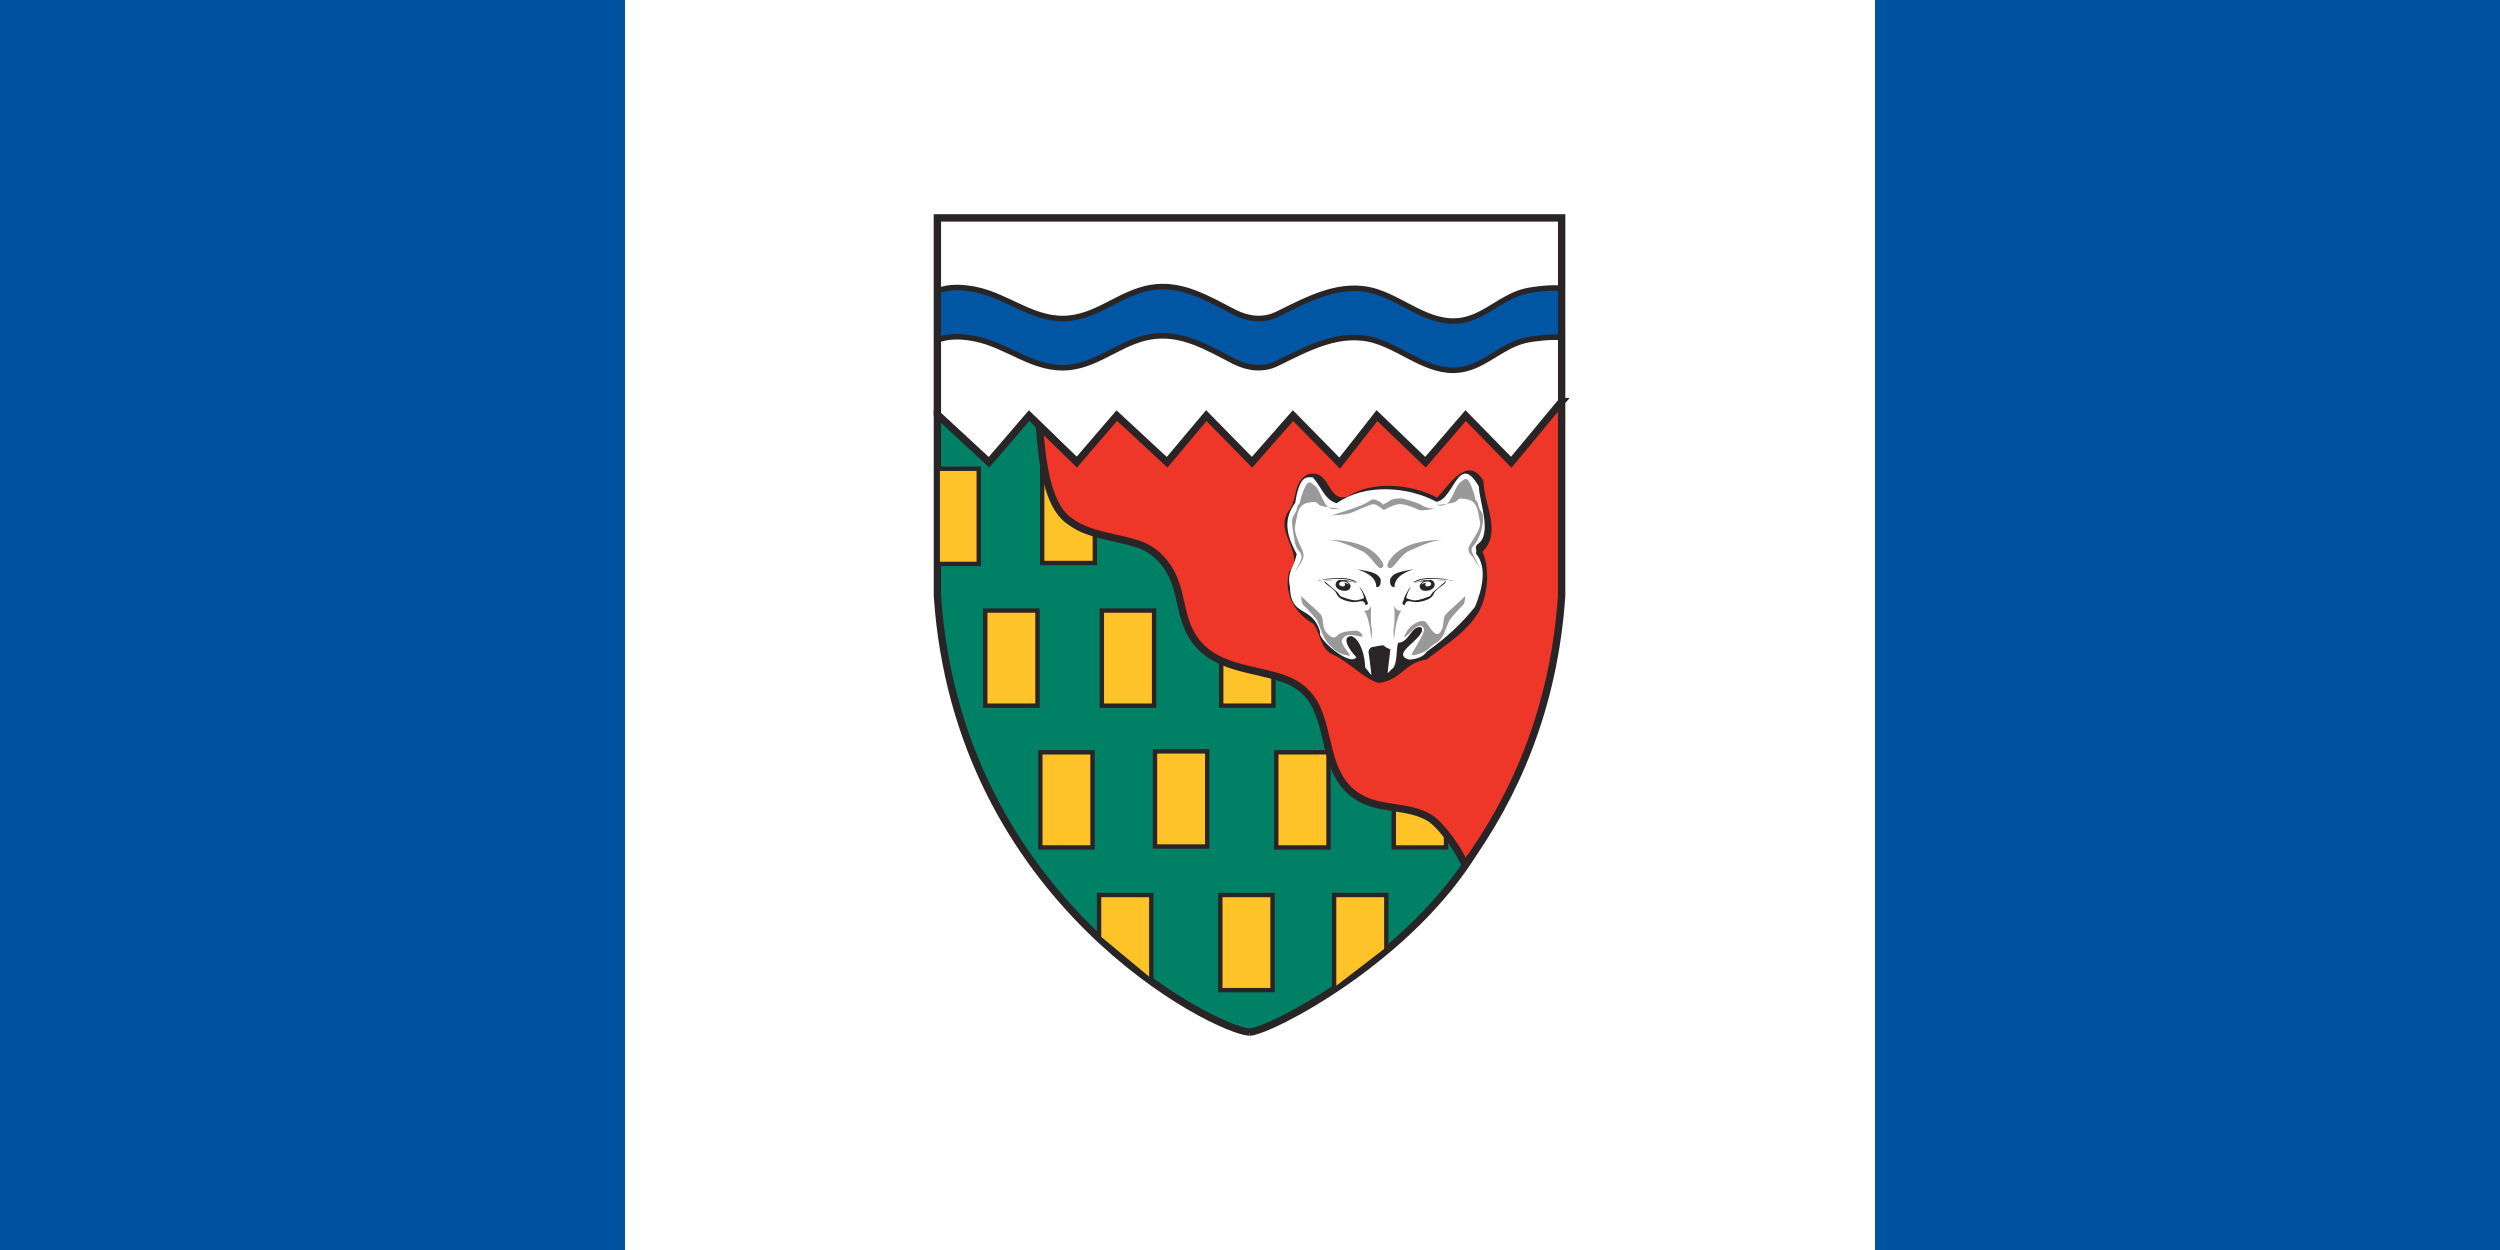
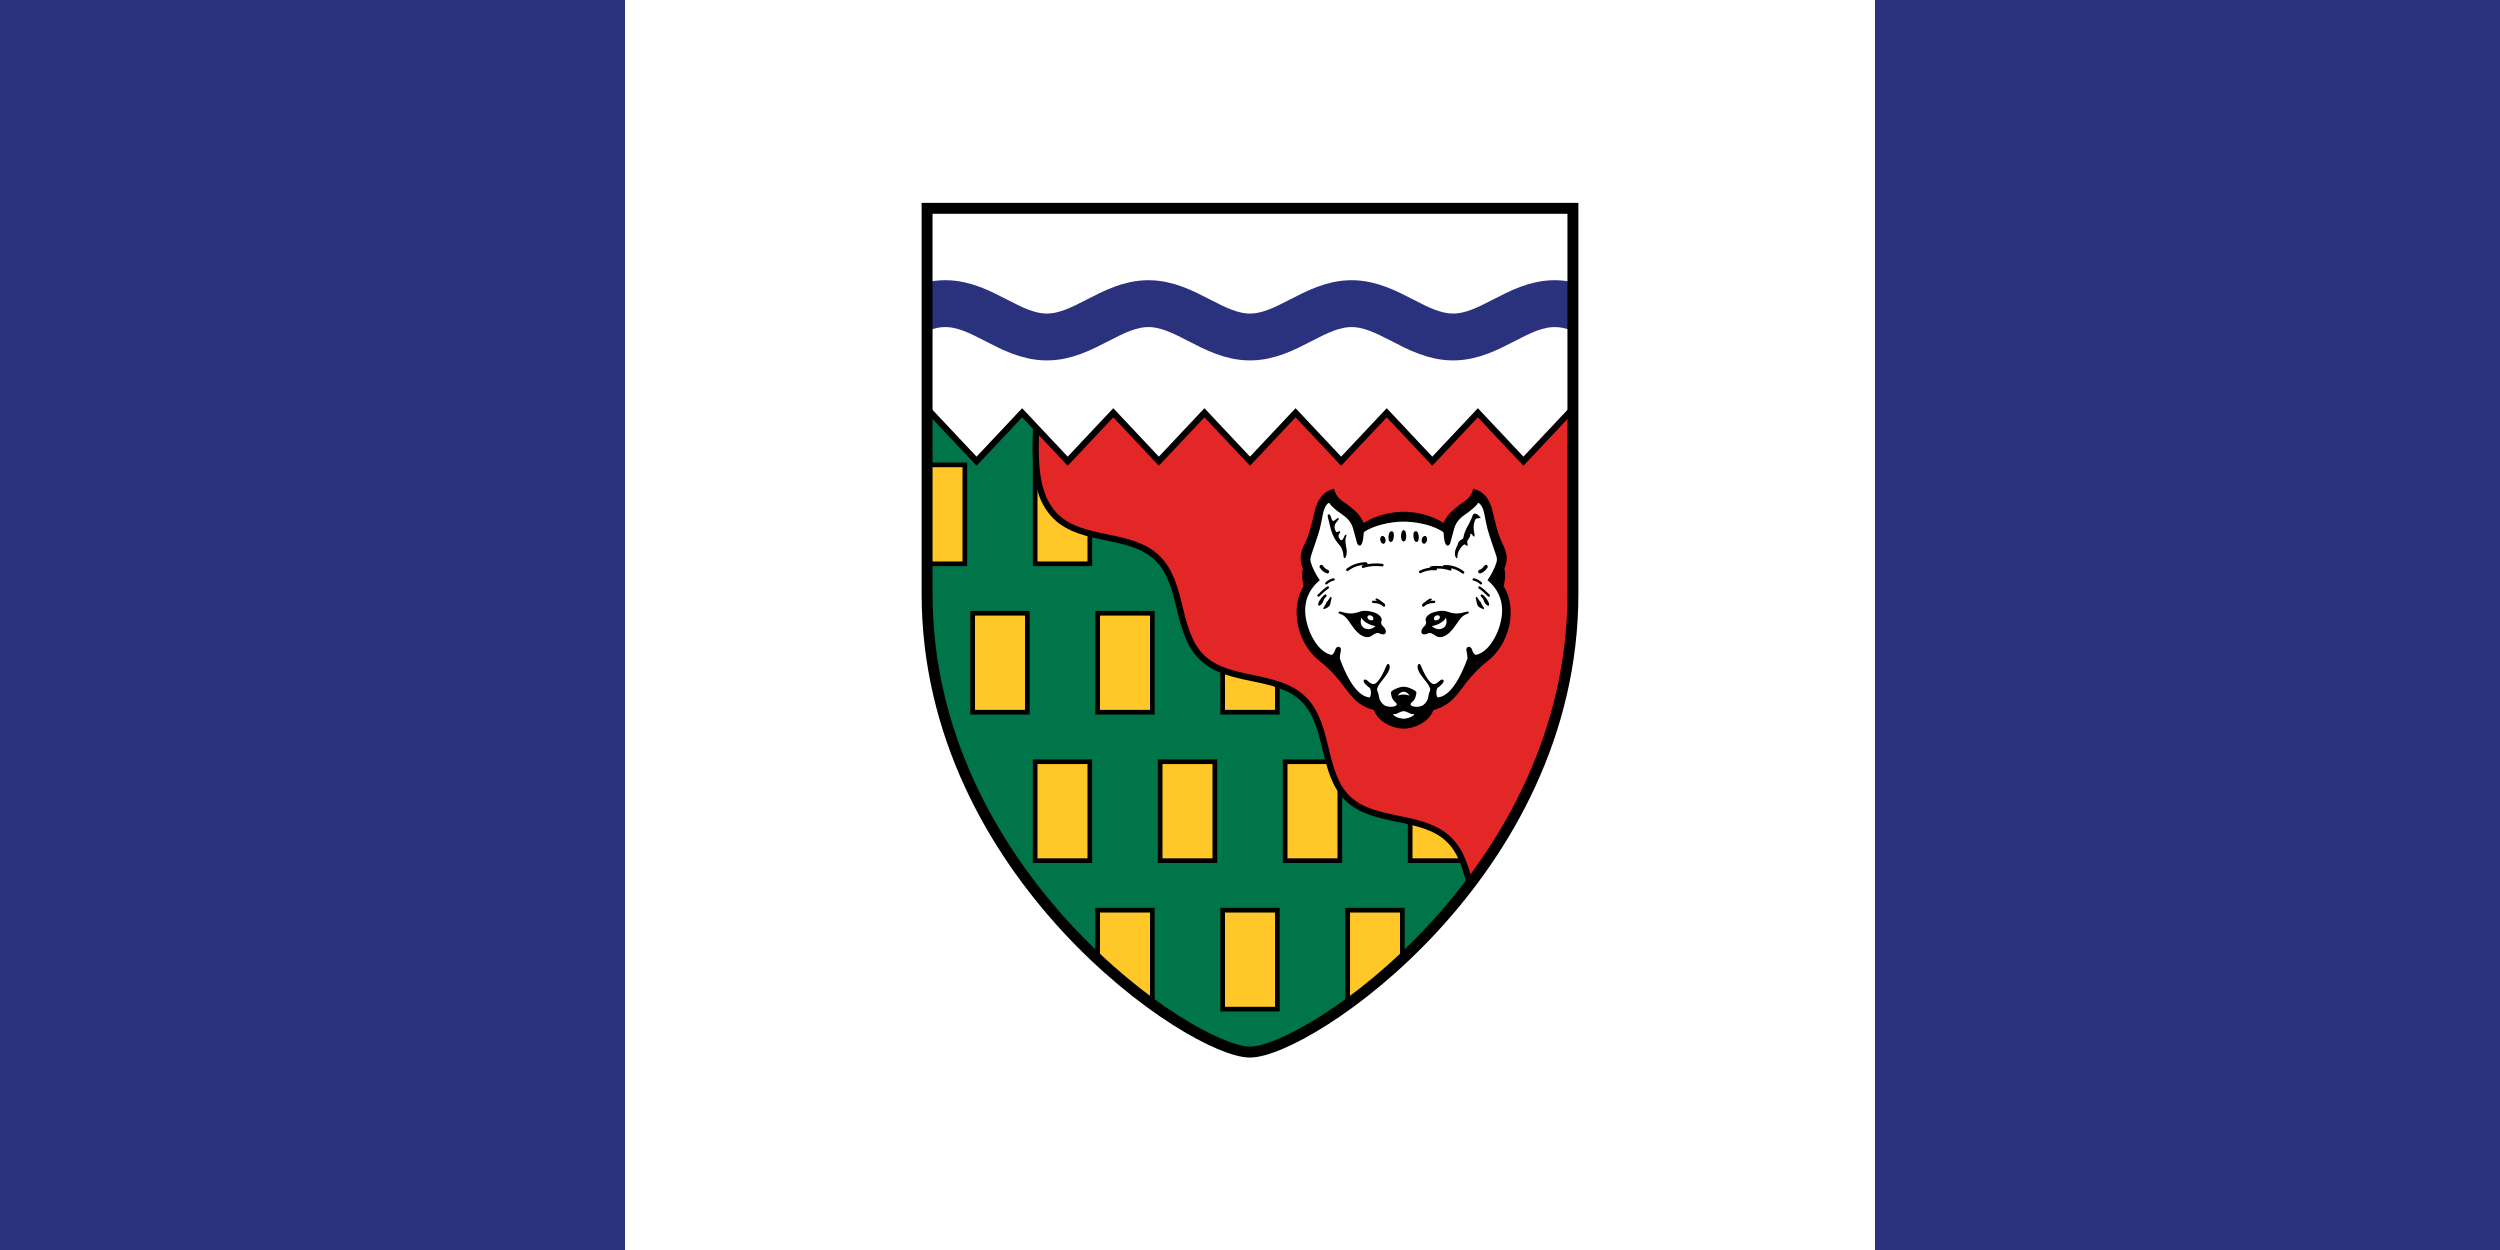
- <svg xmlns="http://www.w3.org/2000/svg" xmlns:xlink="http://www.w3.org/1999/xlink" version="1.1" width="1200" height="600" id="svg6055">
-   <defs id="defs6057">
-     <clipPath id="clipPath1496">
-       <path d="m 336.371,412.629 155.576,0 0,-77.077 -155.576,0 0,77.077 z" id="path1498" />
-     </clipPath>
-     <clipPath id="clipPath348-5">
-       <path d="m 421.889,254.089 c -0.308,-0.145 -0.653,0.743 -1.378,1.215 -0.738,0.328 -1.825,0.87 -2.646,0.87 l 0.516,-0.005 c 1.313,-0.082 2.708,-0.41 3.446,-1.477 0,0 0.37,-0.458 0.062,-0.603" id="path350-1" />
-     </clipPath>
-     <clipPath id="clipPath358-7">
-       <path d="m 0.139,-0.637 -1.014,0 0,0.608 1.014,0 0,-0.608 z" id="path360-1" />
-     </clipPath>
-     <clipPath id="clipPath810-1">
-       <path d="m 422.432,254.089 c 0.309,-0.145 0.653,0.743 1.378,1.215 0.739,0.328 1.826,0.87 2.646,0.87 l -0.516,-0.005 c -1.313,-0.082 -2.708,-0.41 -3.446,-1.477 0,0 -0.369,-0.458 -0.062,-0.603" id="path812-5" />
-     </clipPath>
-     <clipPath id="clipPath820-2">
-       <path d="m 1.003,-0.637 -1.014,0 0,0.608 1.014,0 0,-0.608 z" id="path822-7" />
-     </clipPath>
-     <clipPath id="clipPath832-6">
-       <path d="m 0.192,-0.19 -0.203,0 0,0.203 0.203,0 0,-0.203 z" id="path834-1" />
-     </clipPath>
-     <clipPath id="clipPath848-4">
-       <path d="m 417.43,258.856 c 0,0 -0.435,1.015 -0.689,1.051 -0.254,0.037 -0.471,-0.217 -0.507,-0.435 -0.037,-0.217 -0.496,-1.161 -0.254,-0.87 0.362,0.435 0.616,0.435 0.797,0.399 0.182,-0.036 0.653,-0.145 0.653,-0.145" id="path850-2" />
-     </clipPath>
-     <clipPath id="clipPath858-3">
-       <path d="m 0.765,-0.951 -1.44,0 0,1.44 1.44,0 0,-1.44 z" id="path860-2" />
-     </clipPath>
-     <clipPath id="clipPath872-2">
-       <path d="m 427.362,259.001 c 0,0 0.29,1.124 0.544,1.16 0.254,0.036 0.471,-0.217 0.508,-0.435 0.036,-0.217 0.496,-1.161 0.253,-0.87 -0.362,0.435 -0.616,0.435 -0.797,0.399 -0.181,-0.036 -0.508,-0.254 -0.508,-0.254" id="path874-1" />
-     </clipPath>
-     <clipPath id="clipPath882-6">
-       <path d="m 0.765,-0.951 -1.44,0 0,1.44 1.44,0 0,-1.44 z" id="path884-8" />
-     </clipPath>
-     <clipPath id="clipPath894-5">
-       <path d="m 415.907,252.005 c 0.544,-0.544 1.269,-1.124 1.487,-1.414 0.217,-0.29 0.036,-0.906 0.398,-1.305 0.363,-0.399 0.58,-0.471 0.834,-0.181 0.254,0.29 1.124,0.326 1.378,0.326 0.253,0 0.688,-0.471 0.326,-0.435 -0.363,0.036 -1.051,0.363 -1.378,-0.217 -0.198,-0.354 0.762,-1.197 0.544,-1.197 -0.217,0 -0.87,0.145 -1.232,0.544 -0.363,0.399 -0.472,0.399 -0.762,1.051 -0.235,0.53 -0.326,0.943 -0.543,1.197 -0.218,0.253 -0.617,0.725 -0.834,0.906 -0.218,0.181 -0.218,0.725 -0.218,0.725" id="path896-7" />
-     </clipPath>
-     <clipPath id="clipPath904-6">
-       <path d="m 0.549,-0.705 -0.872,0 0,0.872 0.872,0 0,-0.872 z" id="path906-1" />
-     </clipPath>
-     <clipPath id="clipPath916-8">
-       <path d="m 0.333,-0.19 -0.349,0 0,0.349 0.174,0 0,-0.174 0.174,0 0,-0.174 z" id="path918-9" />
-     </clipPath>
-     <clipPath id="clipPath928-2">
-       <path d="m 428.087,252.005 c -0.543,-0.544 -1.268,-1.124 -1.486,-1.414 -0.217,-0.29 -0.036,-0.906 -0.399,-1.305 -0.362,-0.399 -0.761,0.471 -1.015,0.761 -0.253,0.29 -0.87,-0.036 -1.232,-0.398 -0.179,-0.18 -0.585,-0.867 -0.29,-0.653 0.399,0.29 1.015,1.196 1.341,0.616 0.199,-0.353 -1.087,-1.993 -0.87,-1.993 0.218,0 0.943,0.145 1.305,0.543 0.363,0.399 0.761,0.363 1.051,1.015 0.236,0.53 0.327,0.943 0.544,1.197 0.218,0.253 0.616,0.725 0.834,0.906 0.217,0.181 0.217,0.725 0.217,0.725" id="path930-7" />
-     </clipPath>
-     <clipPath id="clipPath938-9">
-       <path d="m 0.549,-0.705 -0.872,0 0,0.872 0.872,0 0,-0.872 z" id="path940-5" />
-     </clipPath>
-     <clipPath id="clipPath950-4">
-       <path d="m 0.333,-0.19 -0.349,0 0,0.349 0.174,0 0,-0.174 0.174,0 0,-0.174 z" id="path952-3" />
-     </clipPath>
-     <clipPath id="clipPath962-1">
-       <path d="m 420.547,250.917 c 0,0 0.29,-0.036 0.399,0.109 0.109,0.145 0.145,0.254 0.145,0.254 0,0 -0.036,-1.378 0.036,-1.595 0.073,-0.218 0,-0.943 0,-0.943 0,0 -0.036,0.399 -0.108,0.87 -0.073,0.472 -0.29,1.233 -0.472,1.305" id="path964-2" />
-     </clipPath>
-     <clipPath id="clipPath972-3">
-       <path d="m 0.645,-1 -0.96,0 0,1.92 0.96,0 0,-1.92 z" id="path974-3" />
-     </clipPath>
-     <clipPath id="clipPath984-4">
-       <path d="m 423.375,250.917 c 0,0 -0.29,-0.036 -0.399,0.109 -0.109,0.145 -0.145,0.254 -0.145,0.254 0,0 0.036,-1.378 -0.036,-1.595 -0.073,-0.218 0,-0.943 0,-0.943 0,0 0.036,0.399 0.109,0.87 0.072,0.472 0.29,1.233 0.471,1.305" id="path986-1" />
-     </clipPath>
-     <clipPath id="clipPath994-1">
-       <path d="m 0.645,-1 -0.96,0 0,1.92 0.96,0 0,-1.92 z" id="path996-3" />
-     </clipPath>
-     <clipPath id="clipPath1006-8">
-       <path d="m 418.155,257.986 c 0,0 1.667,0.508 2.32,0.798 0.652,0.29 0.616,0.507 1.051,0.326 0.435,-0.181 0.435,-0.326 0.435,-0.326 0,0 0.363,0.181 0.58,0.326 0.218,0.145 0.689,0.181 0.979,0.109 0.29,-0.073 1.051,-0.29 1.341,-0.472 0.29,-0.181 0.653,-0.253 0.906,-0.253 0.254,0 -0.942,-0.182 -1.087,-0.109 -0.145,0.072 -1.088,0.507 -1.559,0.435 -0.471,-0.073 -1.087,-0.435 -1.087,-0.435 0,0 -0.472,0.435 -0.762,0.435 -0.29,0 -1.413,-0.58 -1.812,-0.689 -0.399,-0.109 -1.305,-0.145 -1.305,-0.145" id="path1008-7" />
-     </clipPath>
-     <clipPath id="clipPath1016-4">
-       <path d="m 0.742,-0.308 -1.429,0 0,0.357 1.429,0 0,-0.357 z" id="path1018-2" />
-     </clipPath>
-     <clipPath id="clipPath1028-7">
-       <path d="m 0.167,-0.308 -0.179,0 0,0.357 0.357,0 0,-0.179 -0.179,0 0,-0.179 z" id="path1030-7" />
-     </clipPath>
-     <clipPath id="clipPath1040-9">
-       <path d="m 420.511,251.824 c 0,0 -0.036,0.616 -0.217,0.761 -0.182,0.145 -0.327,0.326 -0.327,0.326 l -0.58,0.181 0.192,-0.381 c 0,0 -0.59,-0.307 -0.808,-0.162 -0.217,0.145 -0.181,0.471 -0.181,0.471 0,0 0.271,0.386 0.154,0.319 -0.118,-0.065 -0.734,-0.065 -0.734,-0.065 0,0 -0.383,-0.084 -0.318,-0.206 0.064,-0.121 0.573,-0.572 0.772,-0.763 0.198,-0.191 0.452,-0.445 0.923,-0.554 0.472,-0.109 1.015,0.036 1.015,0.036 l 0.109,0.037" id="path1042-3" />
-     </clipPath>
-     <clipPath id="clipPath1050-1">
-       <path d="m 0.92,-1.232 -1.44,0 0,1.92 1.44,0 0,-0.48 0.48,0 0,-0.96 -0.48,0 0,-0.48 z" id="path1052-9" />
-     </clipPath>
-     <clipPath id="clipPath1068-8">
-       <path d="m 423.774,251.824 c 0,0 0.036,0.616 0.217,0.761 0.181,0.145 0.326,0.326 0.326,0.326 l 0.58,0.181 -0.191,-0.381 c 0,0 0.59,-0.307 0.808,-0.162 0.217,0.145 0.181,0.471 0.181,0.471 0,0 -0.271,0.386 -0.153,0.319 0.117,-0.065 0.733,-0.065 0.733,-0.065 0,0 0.383,-0.084 0.318,-0.206 -0.064,-0.121 -0.573,-0.572 -0.772,-0.763 -0.199,-0.191 -0.452,-0.445 -0.924,-0.554 -0.471,-0.109 -1.015,0.036 -1.015,0.036 l -0.108,0.037" id="path1070-6" />
-     </clipPath>
-     <clipPath id="clipPath1078-5">
-       <path d="m 0.92,-1.232 -1.44,0 0,1.92 1.44,0 0,-0.48 0.48,0 0,-0.96 -0.48,0 0,-0.48 z" id="path1080-0" />
+ <svg xmlns="http://www.w3.org/2000/svg" xmlns:xlink="http://www.w3.org/1999/xlink" width="1200" height="600" viewBox="-4800 -2400 9600 4800">
+   <defs>
+     <marker id="m" viewBox="-114 -199 228 398" markerWidth="228" markerHeight="398">
+       <path fill="#ffc828" stroke="#000" stroke-width="18" d="m-105-190h210v380h-210z" />
+     </marker>
+     <path id="s" d="m-1240-1600h2480v1480c0 1077-1018 1760-1240 1760-222 0-1240-683-1240-1760z" />
+     <clipPath id="c">
+       <use xlink:href="#s" />
    </clipPath>
  </defs>
-   <g transform="translate(-422.765,108.0361)" id="layer1">
-     <path d="m 422.765,-108.036 1200,0 0,600 -1200,0 0,-600 z" id="path1500" style="fill:#ffffff;fill-opacity:1;fill-rule:nonzero;stroke:none" />
-     <path d="m 422.765,-108.036 300,0 0,600 -300,0 0,-600 z" id="path1502" style="fill:#00549f;fill-opacity:1;fill-rule:nonzero;stroke:none" />
-     <path d="m 1022.543,387.384 c 16.215,-0.887 139.972,-62.392 149.827,-209.518 l 0,-181.323 -299.654,0 0,181.323 c 9.847,147.126 133.604,208.63 149.827,209.518" id="path1506" style="fill:#ffffff;fill-opacity:1;fill-rule:nonzero;stroke:none" />
-     <path d="m 1022.543,387.384 c 10.221,-0.56 77.681,-35.528 108.982,-88.478 L 923.525,98.107 l -6.78,-6.648 -19.259,22.38 -24.178,-22.38 -0.592,-0.179 0,86.586 c 9.847,147.126 133.604,208.63 149.827,209.518" id="path1508" style="fill:#008165;fill-opacity:1;fill-rule:nonzero;stroke:none" />
-     <path d="m 1022.543,387.384 c 10.221,-0.56 77.681,-35.528 108.982,-88.478 L 923.525,98.107 l -6.78,-6.648 -19.259,22.38 -24.178,-22.38 -0.592,-0.179 0,86.586 c 9.847,147.126 133.604,208.63 149.827,209.518" id="path1510" style="fill:none;stroke:#292526;stroke-width:3.534;stroke-linecap:butt;stroke-linejoin:miter;stroke-miterlimit:4;stroke-opacity:1;stroke-dasharray:none" />
-     <path d="m 872.693,31.698 0,23.548 c 6.041,-2.46 12.813,-1.72 17.928,-0.74 16.09,3.122 28.701,15.748 45.679,13.778 14.191,-1.643 24.49,-12.175 38.58,-14.627 15.024,-2.608 27.619,5.348 40.401,11.848 6.399,3.246 13.739,4.18 20.302,0.981 14.915,-7.286 30.663,-16.145 47.446,-10.953 14.736,4.562 27.572,17.733 43.834,13.272 10.112,-2.763 17.414,-10.945 28.001,-13.459 4.437,-1.051 12.86,-1.876 17.39,-1.378 l 0.117,0 0,-23.626 c -4.53,-0.498 -12.961,0.327 -17.398,1.378 -10.579,2.514 -17.889,10.696 -27.985,13.459 -16.285,4.453 -29.106,-8.711 -43.842,-13.288 -16.791,-5.184 -32.531,3.682 -47.454,10.968 -6.554,3.199 -13.911,2.273 -20.294,-0.981 -12.79,-6.508 -25.377,-14.456 -40.401,-11.848 -14.09,2.46 -24.396,12.977 -38.587,14.627 -16.97,1.969 -29.596,-10.657 -45.679,-13.771 -5.114,-0.989 -11.996,-1.713 -18.037,0.747 l 0,0.062" id="path1512" style="fill:#0056a3;fill-opacity:1;fill-rule:nonzero;stroke:none" />
-     <path d="m 872.693,31.698 0,23.548 c 6.041,-2.46 12.813,-1.72 17.928,-0.74 16.09,3.122 28.701,15.748 45.679,13.778 14.191,-1.643 24.49,-12.175 38.58,-14.627 15.024,-2.608 27.619,5.348 40.401,11.848 6.399,3.246 13.739,4.18 20.302,0.981 14.915,-7.286 30.663,-16.145 47.446,-10.953 14.736,4.562 27.572,17.733 43.834,13.272 10.112,-2.763 17.414,-10.945 28.001,-13.459 4.437,-1.051 12.86,-1.876 17.39,-1.378 l 0.117,0 0,-23.626 c -4.53,-0.498 -12.961,0.327 -17.398,1.378 -10.579,2.514 -17.889,10.696 -27.985,13.459 -16.285,4.453 -29.106,-8.711 -43.842,-13.288 -16.791,-5.184 -32.531,3.682 -47.454,10.968 -6.554,3.199 -13.911,2.273 -20.294,-0.981 -12.79,-6.508 -25.377,-14.456 -40.401,-11.848 -14.09,2.46 -24.396,12.977 -38.587,14.627 -16.97,1.969 -29.596,-10.657 -45.679,-13.771 -5.114,-0.989 -11.996,-1.713 -18.037,0.747 l 0,0.062 z" id="path1514" style="fill:none;stroke:#292526;stroke-width:2.654;stroke-linecap:butt;stroke-linejoin:miter;stroke-miterlimit:4;stroke-opacity:1;stroke-dasharray:none" />
-     <path d="m 895.688,185.028 25.074,0 0,45.663 -25.074,0 0,-45.663 z" id="path1516" style="fill:#ffc32a;fill-opacity:1;fill-rule:nonzero;stroke:none" />
-     <path d="m 895.688,230.691 25.074,0 0,-45.663 -25.074,0 0,45.663 z" id="path1518" style="fill:none;stroke:#292526;stroke-width:2.102;stroke-linecap:butt;stroke-linejoin:miter;stroke-miterlimit:4;stroke-opacity:1;stroke-dasharray:none" />
-     <path d="m 951.658,185.028 25.066,0 0,45.663 -25.066,0 0,-45.663 z" id="path1520" style="fill:#ffc32a;fill-opacity:1;fill-rule:nonzero;stroke:none" />
-     <path d="m 951.658,230.691 25.066,0 0,-45.663 -25.066,0 0,45.663 z" id="path1522" style="fill:none;stroke:#292526;stroke-width:2.102;stroke-linecap:butt;stroke-linejoin:miter;stroke-miterlimit:4;stroke-opacity:1;stroke-dasharray:none" />
-     <path d="m 922.116,253.079 25.058,0 0,45.663 -25.058,0 0,-45.663 z" id="path1524" style="fill:#ffc32a;fill-opacity:1;fill-rule:nonzero;stroke:none" />
-     <path d="m 922.116,298.735 25.058,0 0,-45.663 -25.058,0 0,45.663 z" id="path1526" style="fill:none;stroke:#292526;stroke-width:2.102;stroke-linecap:butt;stroke-linejoin:miter;stroke-miterlimit:4;stroke-opacity:1;stroke-dasharray:none" />
-     <path d="m 977.168,252.628 25.074,0 0,45.663 -25.074,0 0,-45.663 z" id="path1528" style="fill:#ffc32a;fill-opacity:1;fill-rule:nonzero;stroke:none" />
-     <path d="m 977.168,298.291 25.074,0 0,-45.663 -25.074,0 0,45.663 z" id="path1530" style="fill:none;stroke:#292526;stroke-width:2.102;stroke-linecap:butt;stroke-linejoin:miter;stroke-miterlimit:4;stroke-opacity:1;stroke-dasharray:none" />
-     <path d="m 1035.38,253.079 25.066,0 0,45.663 -25.066,0 0,-45.663 z" id="path1532" style="fill:#ffc32a;fill-opacity:1;fill-rule:nonzero;stroke:none" />
-     <path d="m 1035.38,298.735 25.066,0 0,-45.663 -25.066,0 0,45.663 z" id="path1534" style="fill:none;stroke:#292526;stroke-width:2.102;stroke-linecap:butt;stroke-linejoin:miter;stroke-miterlimit:4;stroke-opacity:1;stroke-dasharray:none" />
-     <path d="m 975.385,362.988 0,-41.421 -25.074,0 0,20.598 25.074,20.823" id="path1536" style="fill:#ffc32a;fill-opacity:1;fill-rule:nonzero;stroke:none" />
-     <path d="m 975.385,362.988 0,-41.421 -25.074,0 0,20.598 25.074,20.823 z" id="path1538" style="fill:none;stroke:#292526;stroke-width:2.102;stroke-linecap:butt;stroke-linejoin:miter;stroke-miterlimit:4;stroke-opacity:1;stroke-dasharray:none" />
-     <path d="m 1008.516,321.567 25.066,0 0,45.663 -25.066,0 0,-45.663 z" id="path1540" style="fill:#ffc32a;fill-opacity:1;fill-rule:nonzero;stroke:none" />
-     <path d="m 1008.516,367.23 25.066,0 0,-45.663 -25.066,0 0,45.663 z" id="path1542" style="fill:none;stroke:#292526;stroke-width:2.102;stroke-linecap:butt;stroke-linejoin:miter;stroke-miterlimit:4;stroke-opacity:1;stroke-dasharray:none" />
-     <path d="m 1088.197,347.979 0,-26.413 -25.066,0 0,45.663 25.066,-19.251" id="path1544" style="fill:#ffc32a;fill-opacity:1;fill-rule:nonzero;stroke:none" />
-     <path d="m 1088.197,347.979 0,-26.413 -25.066,0 0,45.663 25.066,-19.251 z" id="path1546" style="fill:none;stroke:#292526;stroke-width:2.102;stroke-linecap:butt;stroke-linejoin:miter;stroke-miterlimit:4;stroke-opacity:1;stroke-dasharray:none" />
-     <path d="m 1116.851,292.36 0,6.375 -25.066,0 0,-19.251 c 17.344,0.117 25.066,12.875 25.066,12.875" id="path1548" style="fill:#ffc32a;fill-opacity:1;fill-rule:nonzero;stroke:none" />
-     <path d="m 1116.851,292.36 0,6.375 -25.066,0 0,-19.251 c 17.344,0.117 25.066,12.875 25.066,12.875 z" id="path1550" style="fill:none;stroke:#292526;stroke-width:2.102;stroke-linecap:butt;stroke-linejoin:miter;stroke-miterlimit:4;stroke-opacity:1;stroke-dasharray:none" />
-     <path d="m 1034.025,216.368 0,14.323 -25.074,0 0,-21.828 c 9.411,3.807 15.452,5.597 25.074,7.504" id="path1552" style="fill:#ffc32a;fill-opacity:1;fill-rule:nonzero;stroke:none" />
-     <path d="m 1034.025,216.368 0,14.323 -25.074,0 0,-21.828 c 9.411,3.807 15.452,5.597 25.074,7.504 z" id="path1554" style="fill:none;stroke:#292526;stroke-width:2.102;stroke-linecap:butt;stroke-linejoin:miter;stroke-miterlimit:4;stroke-opacity:1;stroke-dasharray:none" />
-     <path d="m 923.004,116.969 0,45.227 25.292,0 0,-14.44 c 0,0 -18.34,0.849 -24.28,-30.787 l -1.012,0" id="path1556" style="fill:#ffc32a;fill-opacity:1;fill-rule:nonzero;stroke:none" />
-     <path d="m 923.004,116.969 0,45.227 25.292,0 0,-14.44 c 0,0 -18.34,0.849 -24.28,-30.787 l -1.012,0 z" id="path1558" style="fill:none;stroke:#292526;stroke-width:2.102;stroke-linecap:butt;stroke-linejoin:miter;stroke-miterlimit:4;stroke-opacity:1;stroke-dasharray:none" />
-     <path d="m 872.864,116.969 19.695,0 0,45.671 -19.695,0 0,-45.671 z" id="path1560" style="fill:#ffc32a;fill-opacity:1;fill-rule:nonzero;stroke:none" />
-     <path d="m 872.864,162.64 19.695,0 0,-45.671 -19.695,0 0,45.671 z" id="path1562" style="fill:none;stroke:#292526;stroke-width:2.102;stroke-linecap:butt;stroke-linejoin:miter;stroke-miterlimit:4;stroke-opacity:1;stroke-dasharray:none" />
-     <path d="m 921.673,96.379 17.896,17.46 19.251,-22.38 24.178,22.38 18.799,-22.38 21.936,22.38 19.695,-22.38 22.388,22.832 17.904,-22.832 23.283,22.38 19.251,-22.38 21.936,22.38 24.622,-29.098 -0.444,0 0,93.125 c -3.643,54.366 -22.832,97.048 -46.419,129.291 l 0.086,0.311 c -2.164,-6.399 -11.513,-19.749 -17.398,-23.128 -10.595,-6.08 -23.174,-3.347 -33.605,-9.645 -15.732,-9.466 -13.615,-28.647 -20.419,-43.227 -2.88,-6.189 -8.244,-11.038 -14.837,-13.451 -15.491,-5.667 -34.205,-4.663 -44.325,-20.146 -6.889,-10.548 -5.029,-22.972 -12.214,-33.636 -3.892,-5.768 -8.812,-9.474 -15.133,-11.42 -11.28,-3.495 -23.089,-3.814 -32.796,-11.381 -9.622,-7.496 -12.307,-26.701 -13.638,-45.056" id="path1566" style="fill:#ee3629;fill-opacity:1;fill-rule:nonzero;stroke:none" />
-     <path d="m 749.594,192.781 0,-88.188 -299.656,0 0,94.719 m 299.656,-6.531 -1.688,1.969 -22.5,27.125 L 703.5,199.5 684.219,221.875 660.938,199.5 643.062,222.312 620.656,199.5 l -19.688,22.375 -21.938,-22.375 -18.812,22.375 -24.156,-22.375 -19.25,22.375 -17.906,-17.469 c 1.331,18.356 4.003,37.566 13.625,45.062 9.707,7.566 21.533,7.88 32.812,11.375 6.321,1.946 11.233,5.669 15.125,11.438 7.185,10.665 5.33,23.077 12.219,33.625 10.12,15.483 28.822,14.489 44.312,20.156 6.593,2.413 11.963,7.249 14.844,13.438 6.804,14.58 4.674,33.753 20.406,43.219 10.431,6.298 23.03,3.577 33.625,9.656 5.885,3.378 15.242,16.726 17.406,23.125 l -0.094,-0.312 c 23.587,-32.243 42.763,-74.915 46.406,-129.281 l 0,-93.125 z" transform="translate(422.765,-108.0361)" id="path1564" style="fill:none;stroke:#292526;stroke-width:3.534;stroke-linecap:butt;stroke-linejoin:miter;stroke-miterlimit:4;stroke-opacity:1;stroke-dasharray:none" />
-     <path d="m 1134.874,122.884 c 0,11.144 9.023,24.41 -0.53,33.963 3.182,6.901 2.652,16.448 0.53,23.349 -3.713,12.735 -17.832,20.84 -27.308,28.355 -10.084,1.061 -12.192,9.844 -22.981,11.254 -7.361,-2.005 -13.919,-9.889 -21.881,-13.602 -6.371,-2.658 -5.841,-10.084 -9.553,-14.863 -8.492,-4.773 -14.327,-13.796 -11.675,-24.94 7.962,-9.023 -6.901,-18.039 -0.53,-28.66 4.773,-5.304 2.121,-14.326 9.553,-18.039 11.144,-3.189 9.023,13.796 19.106,10.614 12.198,-7.962 31.305,-5.841 42.98,0.53 5.841,-6.371 14.857,-20.697 22.289,-7.962" id="path340-0" style="fill:#292526;fill-opacity:1;fill-rule:nonzero;stroke:none" />
-     <path d="m 1132.649,125.548 c 0,6.901 6.727,22.89 -0.698,27.67 -1.591,1.591 -0.174,1.798 -0.705,4.45 5.627,6.804 2.814,17.586 -0.472,25.561 -6.364,7.962 -13.596,14.766 -23.207,21.571 -1.591,2.652 -5.789,3.751 -8.441,3.751 -9.851,-2.814 9.042,-10.717 5.86,-15.497 -4.773,-1.061 -5.834,7.432 -11.144,7.432 -1.061,3.182 -0.11,11.112 -3.156,12.755 l -1.876,1.876 1.319,-11.448 c -5.614,-2.238 -0.207,-2.529 -9.023,-1.061 -1.675,1.255 -1.675,1.488 -0.977,5.472 l 0.938,7.975 -3.046,-3.751 c 0,-5.31 -2.219,-13.408 -6.468,-14.999 -4.935,0 -1.74,6.086 2.251,10.071 -2.814,4.929 -19.229,-9.139 -17.354,-11.953 -3.751,-13.369 -14.301,-6.565 -14.534,-22.043 -1.591,-6.895 2.219,-9.637 3.279,-15.471 -5.627,-10.316 -6.093,-17.121 -0.705,-24.624 2.115,-13.828 5.789,-12.192 8.441,-12.192 4.25,4.78 5.66,10.834 11.494,12.431 13.266,-9.553 34.034,-8.137 47.831,-0.705 8.492,-1.061 10.549,-24.384 20.393,-7.27" id="path342-2" style="fill:#ffffff;fill-opacity:1;fill-rule:nonzero;stroke:none" />
-     <path d="m 1085.995,164.589 c -1.992,0.938 -4.224,-4.806 -8.913,-7.859 -4.773,-2.121 -11.804,-5.627 -17.114,-5.627 l 3.337,0.032 c 8.492,0.53 17.515,2.652 22.289,9.553 0,0 2.393,2.962 0.401,3.9" id="path352-6" style="fill:#999999;fill-opacity:1;fill-rule:nonzero;stroke:none" />
-     <path d="m 1085.523,170.113 c 0,1.591 0,3.719 -2.122,3.719 0.016,-5.608 -6.474,-7.593 -9.133,-8.661 5.161,1.177 9.663,1.229 11.254,4.942" id="path366-0" style="fill:#292526;fill-opacity:1;fill-rule:nonzero;stroke:none" />
-     <path d="m 1089.508,164.589 c 1.999,0.938 4.224,-4.806 8.913,-7.859 4.78,-2.121 11.81,-5.627 17.114,-5.627 l -3.337,0.032 c -8.492,0.53 -17.515,2.652 -22.289,9.553 0,0 -2.387,2.962 -0.401,3.9" id="path814-9" style="fill:#999999;fill-opacity:1;fill-rule:nonzero;stroke:none" />
-     <path d="m 1089.986,170.113 c 0,1.591 0,3.719 2.122,3.719 -0.016,-5.608 6.474,-7.593 9.126,-8.661 -5.161,1.177 -9.663,1.229 -11.248,4.942" id="path840-8" style="fill:#292526;fill-opacity:1;fill-rule:nonzero;stroke:none" />
-     <path d="m 1065.596,135.865 c 0,0 -4.224,1.876 -6.565,-1.876 -2.348,-3.751 -3.286,-7.503 -5.162,-8.906 -1.876,-1.41 -2.341,-2.115 -3.512,-1.177 -1.177,0.938 -3.286,6.804 -3.518,8.68 -0.233,1.876 -1.171,0.938 -1.643,3.751 -0.466,2.814 -2.814,2.574 -2.109,8.201 0.705,5.627 1.403,10.084 3.046,11.726 1.643,1.643 1.643,3.279 0.938,4.922 -0.705,1.643 -2.341,4.456 -2.341,4.456 l -0.472,0.938 c 0,0 3.286,-4.689 3.518,-5.394 0.233,-0.705 1.404,-2.341 0,-5.394 -1.41,-3.046 -4.224,-8.441 -3.286,-11.953 0.938,-3.519 0.705,-9.618 6.099,-10.556 5.394,-0.938 3.751,0.24 5.627,1.177 1.876,0.938 8.441,1.636 9.379,1.404" id="path842-4" style="fill:#999999;fill-opacity:1;fill-rule:nonzero;stroke:none" />
-     <path d="m 1112.016,134.222 c 0,0 4.224,1.876 6.565,-1.876 2.348,-3.751 3.286,-7.503 5.161,-8.906 1.876,-1.41 2.341,-2.109 3.519,-1.171 1.171,0.938 3.279,6.798 3.512,8.673 0.239,1.876 1.177,0.938 1.643,3.751 0.472,2.814 2.814,2.581 2.109,8.208 -0.698,5.627 -3.046,9.611 -4.689,11.254 -1.636,1.636 0,3.751 0.705,5.388 0.705,1.643 2.348,4.456 2.348,4.456 l 0.466,0.938 c 0,0 -3.279,-4.689 -3.518,-5.394 -0.233,-0.698 -3.279,-2.341 -1.876,-5.388 1.41,-3.053 6.099,-8.441 5.161,-11.959 -0.938,-3.519 -0.705,-9.611 -6.099,-10.549 -5.388,-0.938 -3.751,0.233 -5.627,1.171 -1.876,0.938 -8.441,1.643 -9.379,1.404" id="path866-9" style="fill:#999999;fill-opacity:1;fill-rule:nonzero;stroke:none" />
-     <path d="m 1047.304,178.068 c 3.519,3.519 8.208,7.27 9.618,9.146 1.403,1.876 0.233,5.86 2.574,8.441 2.348,2.581 3.751,3.046 5.394,1.171 1.643,-1.876 7.27,-2.109 8.913,-2.109 1.636,0 4.45,3.046 2.109,2.814 -2.348,-0.233 -6.798,-2.348 -8.913,1.404 -1.281,2.29 4.929,7.742 3.519,7.742 -1.403,0 -5.627,-0.938 -7.968,-3.519 -2.348,-2.581 -3.053,-2.581 -4.929,-6.798 -1.52,-3.428 -2.109,-6.099 -3.512,-7.742 -1.41,-1.636 -3.991,-4.689 -5.394,-5.86 -1.41,-1.171 -1.41,-4.689 -1.41,-4.689" id="path898-3" style="fill:#999999;fill-opacity:1;fill-rule:nonzero;stroke:none" />
-     <path d="m 1126.084,178.068 c -3.512,3.519 -8.201,7.27 -9.611,9.146 -1.403,1.876 -0.233,5.86 -2.581,8.441 -2.341,2.581 -4.922,-3.046 -6.565,-4.922 -1.636,-1.876 -5.627,0.233 -7.968,2.574 -1.158,1.164 -3.784,5.608 -1.876,4.224 2.581,-1.876 6.565,-7.736 8.674,-3.984 1.287,2.283 -7.031,12.891 -5.627,12.891 1.41,0 6.099,-0.938 8.441,-3.512 2.348,-2.581 4.922,-2.348 6.798,-6.565 1.526,-3.428 2.115,-6.099 3.519,-7.742 1.41,-1.636 3.984,-4.689 5.394,-5.86 1.404,-1.171 1.404,-4.689 1.404,-4.689" id="path932-2" style="fill:#999999;fill-opacity:1;fill-rule:nonzero;stroke:none" />
-     <path d="m 1077.315,185.105 c 0,0 1.876,0.233 2.581,-0.705 0.705,-0.938 0.938,-1.643 0.938,-1.643 0,0 -0.233,8.913 0.233,10.316 0.472,1.41 0,6.099 0,6.099 0,0 -0.233,-2.581 -0.699,-5.627 -0.472,-3.053 -1.876,-7.975 -3.053,-8.441" id="path966-0" style="fill:#999999;fill-opacity:1;fill-rule:nonzero;stroke:none" />
-     <path d="m 1095.607,185.105 c 0,0 -1.876,0.233 -2.581,-0.705 -0.705,-0.938 -0.938,-1.643 -0.938,-1.643 0,0 0.233,8.913 -0.233,10.316 -0.472,1.41 0,6.099 0,6.099 0,0 0.233,-2.581 0.705,-5.627 0.466,-3.053 1.876,-7.975 3.046,-8.441" id="path988-1" style="fill:#999999;fill-opacity:1;fill-rule:nonzero;stroke:none" />
-     <path d="m 1061.844,139.383 c 0,0 10.782,-3.286 15.006,-5.161 4.217,-1.876 3.984,-3.279 6.798,-2.109 2.814,1.171 2.814,2.109 2.814,2.109 0,0 2.348,-1.171 3.751,-2.109 1.41,-0.938 4.456,-1.171 6.332,-0.705 1.876,0.472 6.798,1.876 8.674,3.053 1.876,1.171 4.223,1.636 5.86,1.636 1.643,0 -6.093,1.177 -7.031,0.705 -0.938,-0.466 -7.037,-3.279 -10.084,-2.814 -3.046,0.472 -7.031,2.814 -7.031,2.814 0,0 -3.053,-2.814 -4.929,-2.814 -1.876,0 -9.139,3.751 -11.72,4.456 -2.581,0.705 -8.441,0.938 -8.441,0.938" id="path1010-5" style="fill:#999999;fill-opacity:1;fill-rule:nonzero;stroke:none" />
-     <path d="m 1063.054,170.475 c 0,0 -8.027,-1.119 -2.781,2.555 1.72,1.203 2.995,2.387 3.57,3.098 0.576,0.712 0.666,2.044 2.484,3.124 1.817,1.08 5.718,2.218 8.298,1.514 1.468,-0.401 2.581,-0.35 3.046,0.35 0.466,0.705 0.317,1.242 0.789,1.242 0.466,0 1.087,-0.537 0.854,-1.119 -0.239,-0.589 -0.472,-1.061 -0.705,-1.643 -0.233,-0.589 0.349,0 -1.171,-2.814 -1.526,-2.814 -1.876,-2.697 -2.232,-3.169 -0.349,-0.466 1.526,2.348 1.759,3.402 0.239,1.054 0.938,1.876 0.117,2.225 -0.821,0.356 -1.876,0.589 -2.814,0.821 -0.938,0.239 -2.975,0.062 -7.529,-1.682 -1.326,-0.504 -1.061,-1.287 -2.07,-2.206 -1.016,-0.918 -4.929,-4.088 -5.821,-4.98 -0.899,-0.899 2.18,-0.764 4.204,-0.718" id="path1058-0" style="fill:#292526;fill-opacity:1;fill-rule:nonzero;stroke:none" />
-     <path d="m 1056.43,170.708 c -0.35,0.023 1.197,-0.679 3.176,-0.925 1.979,-0.239 4.599,-0.33 6.048,-0.343 2.27,-0.023 3.163,0.054 5.149,0.543 2.503,0.621 2.749,1.171 3.266,1.546 0,0 -1.636,-0.142 -2.413,-0.42 -0.783,-0.272 -3.059,-0.847 -4.049,-0.686 -0.99,0.162 -1.611,-0.317 -2.277,0.023 -0.666,0.343 -1.197,0.602 -1.449,1.863 -0.252,1.268 0.996,2.827 3.318,3.169 2.898,0.427 3.628,-0.828 3.855,-1.979 0.233,-1.151 -1.63,-2.594 -2.691,-2.691 0,0 0.666,0.252 1.979,0.278 1.313,0.016 2.529,0.563 3.124,0.498 0.602,-0.054 0.828,0.054 0.828,0.054 0,0 -3.454,-1.248 -4.262,-1.41 -6.035,-1.203 -18.485,0.834 -13.602,0.473" id="path1060-9" style="fill:#292526;fill-opacity:1;fill-rule:nonzero;stroke:none" />
-     <path d="m 1070.253,172.745 c 0,0 -0.44,-1.404 -2.186,-1.63 -1.746,-0.233 -2.484,0.459 -2.503,1.171 -0.023,0.718 0.757,0.99 1.565,1.151 0.802,0.156 1.423,-0.556 1.261,-0.944 -0.162,-0.395 -0.297,-0.899 -0.297,-0.899 0,0 2.025,0.647 2.16,1.151" id="path1062-4" style="fill:#ffffff;fill-opacity:1;fill-rule:nonzero;stroke:none" />
-     <path d="m 1112.217,170.475 c 0,0 8.027,-1.119 2.781,2.555 -1.72,1.203 -2.995,2.387 -3.57,3.098 -0.576,0.712 -0.666,2.044 -2.484,3.124 -1.817,1.08 -5.718,2.218 -8.292,1.514 -1.475,-0.401 -2.581,-0.35 -3.053,0.35 -0.466,0.705 -0.317,1.242 -0.783,1.242 -0.472,0 -1.093,-0.537 -0.854,-1.119 0.233,-0.589 0.466,-1.061 0.698,-1.643 0.233,-0.589 -0.349,0 1.171,-2.814 1.526,-2.814 1.876,-2.697 2.232,-3.169 0.349,-0.466 -1.526,2.348 -1.759,3.402 -0.233,1.054 -0.938,1.876 -0.117,2.225 0.822,0.356 1.876,0.589 2.814,0.821 0.938,0.239 2.975,0.062 7.529,-1.682 1.326,-0.504 1.061,-1.287 2.076,-2.206 1.009,-0.918 4.916,-4.088 5.815,-4.98 0.899,-0.899 -2.18,-0.764 -4.204,-0.718" id="path1086-1" style="fill:#292526;fill-opacity:1;fill-rule:nonzero;stroke:none" />
-     <path d="m 1118.84,170.708 c 0.349,0.023 -1.197,-0.679 -3.169,-0.925 -1.986,-0.239 -4.605,-0.33 -6.048,-0.343 -2.277,-0.023 -3.163,0.054 -5.155,0.543 -2.503,0.621 -2.749,1.171 -3.26,1.546 0,0 1.63,-0.142 2.413,-0.42 0.776,-0.272 3.059,-0.847 4.043,-0.686 0.99,0.162 1.611,-0.317 2.277,0.023 0.666,0.343 1.196,0.602 1.449,1.863 0.252,1.268 -0.99,2.827 -3.312,3.169 -2.904,0.427 -3.635,-0.828 -3.861,-1.979 -0.233,-1.151 1.63,-2.594 2.691,-2.691 0,0 -0.666,0.252 -1.979,0.278 -1.306,0.016 -2.529,0.563 -3.124,0.498 -0.595,-0.054 -0.828,0.054 -0.828,0.054 0,0 3.454,-1.248 4.262,-1.41 6.035,-1.203 18.485,0.834 13.602,0.473" id="path1088-6" style="fill:#292526;fill-opacity:1;fill-rule:nonzero;stroke:none" />
-     <path d="m 1105.018,172.745 c 0,0 0.44,-1.404 2.186,-1.63 1.746,-0.233 2.484,0.459 2.503,1.171 0.023,0.718 -0.757,0.99 -1.565,1.151 -0.802,0.156 -1.423,-0.556 -1.261,-0.944 0.162,-0.395 0.304,-0.899 0.304,-0.899 0,0 -2.024,0.647 -2.167,1.151" id="path1090-4" style="fill:#ffffff;fill-opacity:1;fill-rule:nonzero;stroke:none" />
-     <use transform="translate(900,0)" id="use6649" x="0" y="0" width="1200" height="600" xlink:href="#path1502" />
+   <path fill="#2a317d" d="m-4800-2400h2400l99 99h4602l99-99h2400v4800h-2400l-99-99h-4602l-99 99h-2400z" />
+   <path fill="#fff" d="m-2400-2400h4800v4800h-4800z" />
+   <use xlink:href="#s" fill="#00754a" />
+   <g fill="none" stroke="#000">
+     <g clip-path="url(#c)">
+       <path marker-mid="url(#m)" stroke="none" d="m-1200-425h0 480v1140h480 480 480l-1680-570h480H0v1140h-480 960 0" />
+       <path fill="#e32726" stroke-width="24" d="m935 1206c-102-98-70-284-171-382-102-99-287-60-389-158-101-99-69-285-171-383-102-98-287-60-388-158-102-98-70-284-172-382-101-99-286-60-388-158-102-99-76-270-76-411l3220-1574z" />
+       <path fill="#fff" stroke-width="24" d="m-1400-629v-1071h2800v1071l-175-186-175 186-175-186-175 186-175-186-175 186-175-186-175 186-175-186-175 186-175-186-175 186-175-186-175 186-175-186z" />
+       <path stroke="#2a317d" stroke-width="180" d="m-1560-1106c142 0 248-128 390-128 142 0 248 128 390 128 142 0 248-128 390-128 142 0 248 128 390 128 142 0 248-128 390-128 142 0 248 128 390 128 142 0 248-128 390-128 142 0 248 128 390 128" />
+     </g>
+     <g transform="translate(590)" stroke-linecap="round">
+       <path fill="#000" stroke="none" d="m0 398c-43 0-99-27-114-71-48-14-73-33-114-89-25-35-62-75-94-99-82-63-118-197-62-289-7-25-7-50-3-67-15-35-10-62 9-99 20-40 31-103 40-134 14-45 39-66 71-73 9 40 40 51 57 65 29 24 40 32 57 66 48-31 110-43 153-43 43 0 105 12 153 43 17-34 28-42 57-66 17-14 48-25 57-65 32 7 57 28 71 73 9 31 20 94 40 134 19 37 24 64 9 99 4 17 4 42-3 67 56 92 20 226-62 289-32 24-69 64-94 99-41 56-66 75-114 89-15 44-71 71-114 71z" />
+       <path fill="#fff" stroke="none" d="m0 237c-18 0-49 15-49 22 1 9 2 27 20 40 2 2 3 6 2 8-3 6-24 11-44 3-7-3-18-15-22-26-2-10-3-20-7-28-2-5-3-8-1-14 8-23 42-50 47-76 3-15-7-23-12-10-28 68-45 70-49 71-18 0-27-24-37-16-9 7 16 27 21 30 6 5 8 26 1 37-26-1-70-26-115-149 0-11 2-22 4-31 3-18-16-17-20-7-9 27-17 24-20 23-47-13-80-76-91-123-17-68 2-123 50-163-15-22-27-44-35-70-3-11 0-20 3-29 4-13 26-74 32-98 4-16 8-35 12-57 5-27 17-42 24-43 10 16 32 32 49 44 10 7 35 24 43 55l15 55c2 9 22 31 26-41 33-25 100-41 153-41 53 0 120 16 153 41 4 72 24 50 26 41l15-55c8-31 33-48 43-55 17-12 39-28 49-44 7 1 19 16 24 43 4 22 8 41 12 57 6 24 28 85 32 98 3 9 6 18 3 29-8 26-20 48-35 70 48 40 67 95 50 163-11 47-44 110-91 123-3 1-11 4-20-23-4-10-23-11-20 7 2 9 4 20 4 31-45 123-89 148-115 149-7-11-5-32 1-37 5-3 30-23 21-30-10-8-19 16-37 16-4-1-21-3-49-71-5-13-15-5-12 10 5 26 39 53 47 76 2 6 1 9-1 14-4 8-5 18-7 28-4 11-15 23-22 26-20 8-41 3-44-3-1-2 0-6 2-8 18-13 19-31 20-40 0-7-31-22-49-22zm-39 109c-1 0-3-5 3-4 8 3 22-11 36-11 14 0 28 14 36 11 6-1 4 4 3 4-12 11-34 14-39 14-5 0-27-3-39-14zm61-75c-8-3-15-4-22-4-7 0-14 1-22 4 3-8 14-15 22-15 8 0 19 7 22 15zm234-619c0-1 1-5 5-1 15 20 11 3 11-1-5-22-4-35 0-46 2-7 4-12 9-13 3-1 7-1 13-2l2-1c-5-6-12-13-18-15-10-3-13 5-14 9-3 10-4 9-14 31-2 4-17 28-20 49-1 13-16 7-22 27 0 3-5 12-6 14-12 28 0 41 2 41 3-1 2-8 4-18 4-17 23-39 28-35 15 13 9-4 8-8-1-5 7-17 9-19 3-6 3-9 3-12zm-539-33c11 51 34 70 40 78 7 11 11 22 12 38 1 14 9 8 11-3 2-10 2-18 0-28-3-14-6-32-1-43 4-9-1-10-5-5-1 1-5 14-11 18-5 4-13-10-13-14-2-9 9-15 6-19-3-4-13 5-15 2-8-13-6-21-6-22-1-13 20-25 15-31-4-5-18 15-22 10-9-10-7-25-15-25-10 0-2 15 4 44zm293 38c-1-12-3-21-10-21-7 0-9 9-10 21 0 11 2 22 10 22 8 0 10-11 10-22z" />
+       <path stroke-width="10" d="m155-225c27-2 54 8 73 23m-123-18c18-4 53-2 74 6m-115 10c17-9 37-13 59-11m-279-9c24-8 50-9 74-6m-134 18c21-16 45-24 72-24" />
+       <g id="l">
+         <path fill="#000" stroke="none" d="m-94 32c-9-4-18 2-27 8-17 14-48 8-80-41-17-26-27-37-44-42-6-1-9-11 4-8 11 2 36 14 72 0 23-9 54 2 62 5 7 3 27 16 22 30-4 10 2 18 6 21 18 16 14 41-15 27zm-68-60c-14 39 27 58 54 32-15-1-46-14-54-32m28 7c5 3 14 5 16 1 1-1 2-2 2-5 0-4-4-9-8-11-5-2-12-2-14 2-3 4 0 10 4 13zm44-306c0-6 1-13 7-15 6-1 11 4 13 12 2 8 0 16-7 18-7 1-12-8-13-15zm32-14c1-7 3-20 12-19 10 1 9 15 8 23-1 7-4 19-12 18-9-1-8-15-8-22zm-270 258c2-8 18-32 27-34 5-1 8 3 3 9-7 6-9 11-10 15-3 9-8 14-11 16-9 8-10-1-9-6zm21 15c1-2 6-8 8-13 2-6 3-7 5-9 5-5 9-12 10-14 4-7 8-4 7 2l-5 22c-3 12-17 16-19 17-8 5-9-1-6-5z" />
+         <path stroke-width="8" d="m-104-98c11 4 17 12 24 16 6 4 5 6 5 7" />
+         <path stroke-width="9" d="m-297-160c7-7 20-14 28-15m-58 62c15-15 24-23 36-31m174 55c18 0 32 5 41 14" />
+         <path stroke-width="14" d="m-316-224c6 9 14 16 23 19" />
+       </g>
+       <use transform="scale(-1,1)" xlink:href="#l" />
+     </g>
+     <use xlink:href="#s" stroke-width="42" />
  </g>
</svg>
